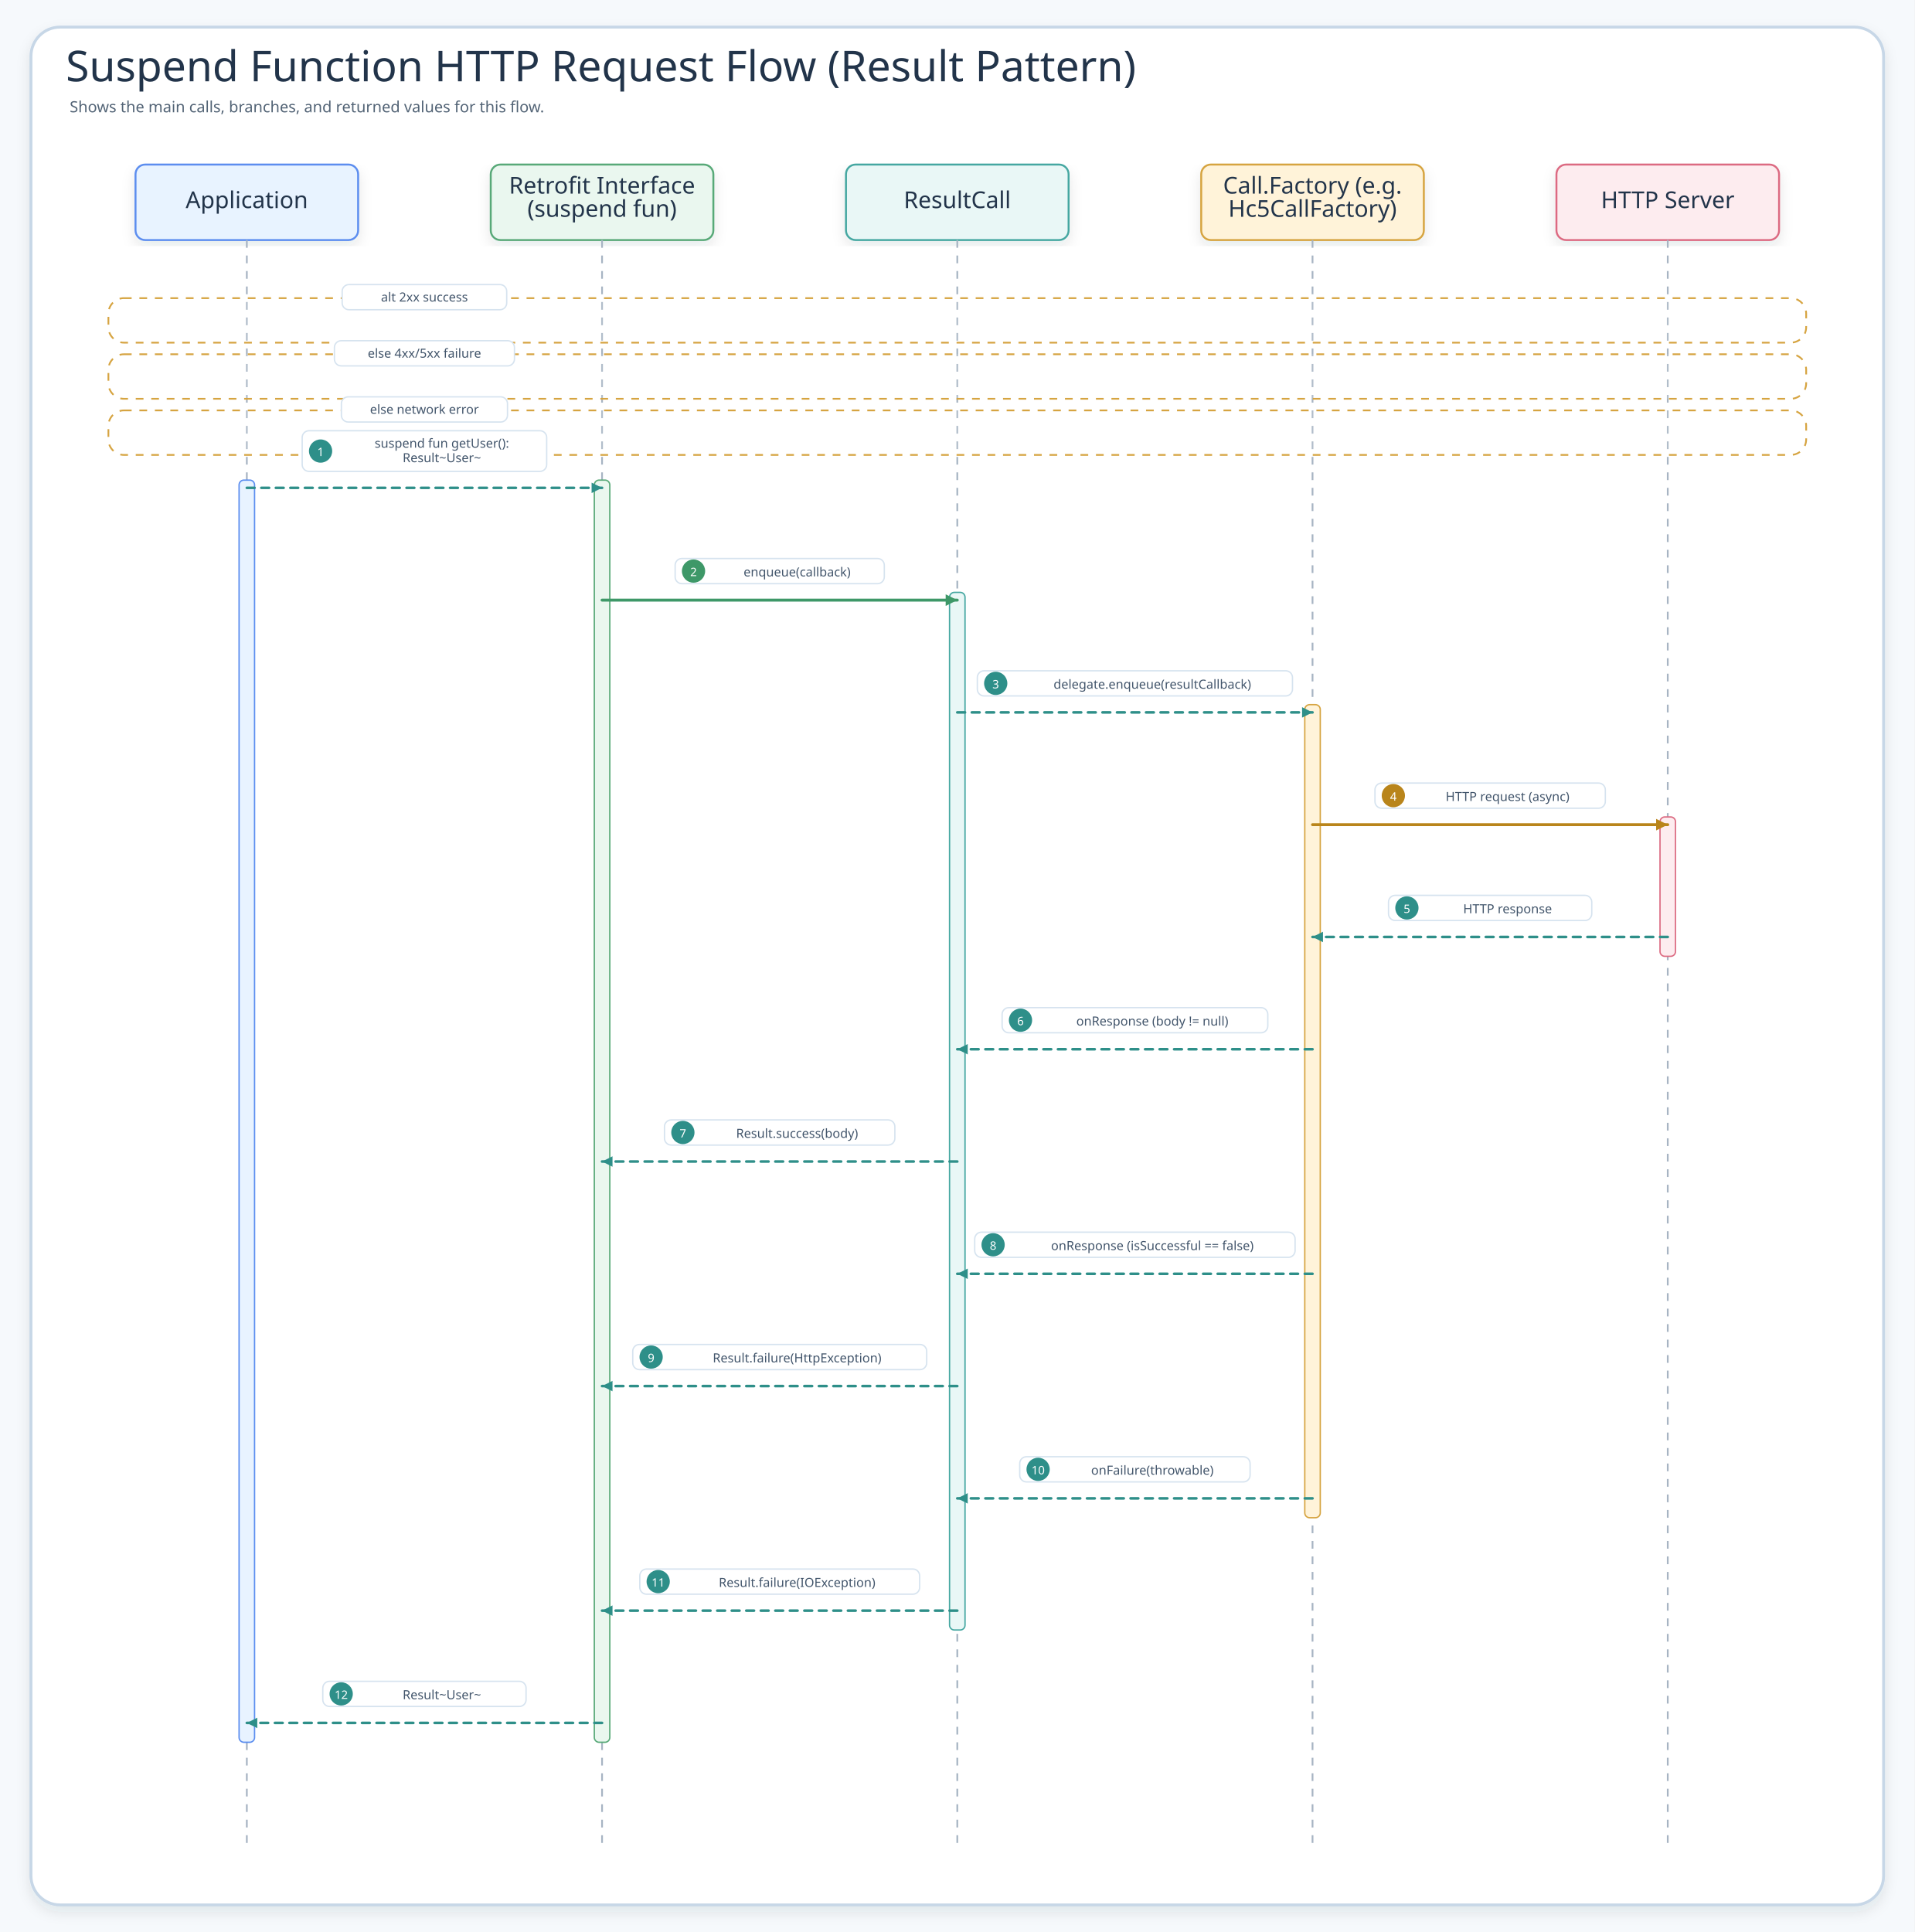
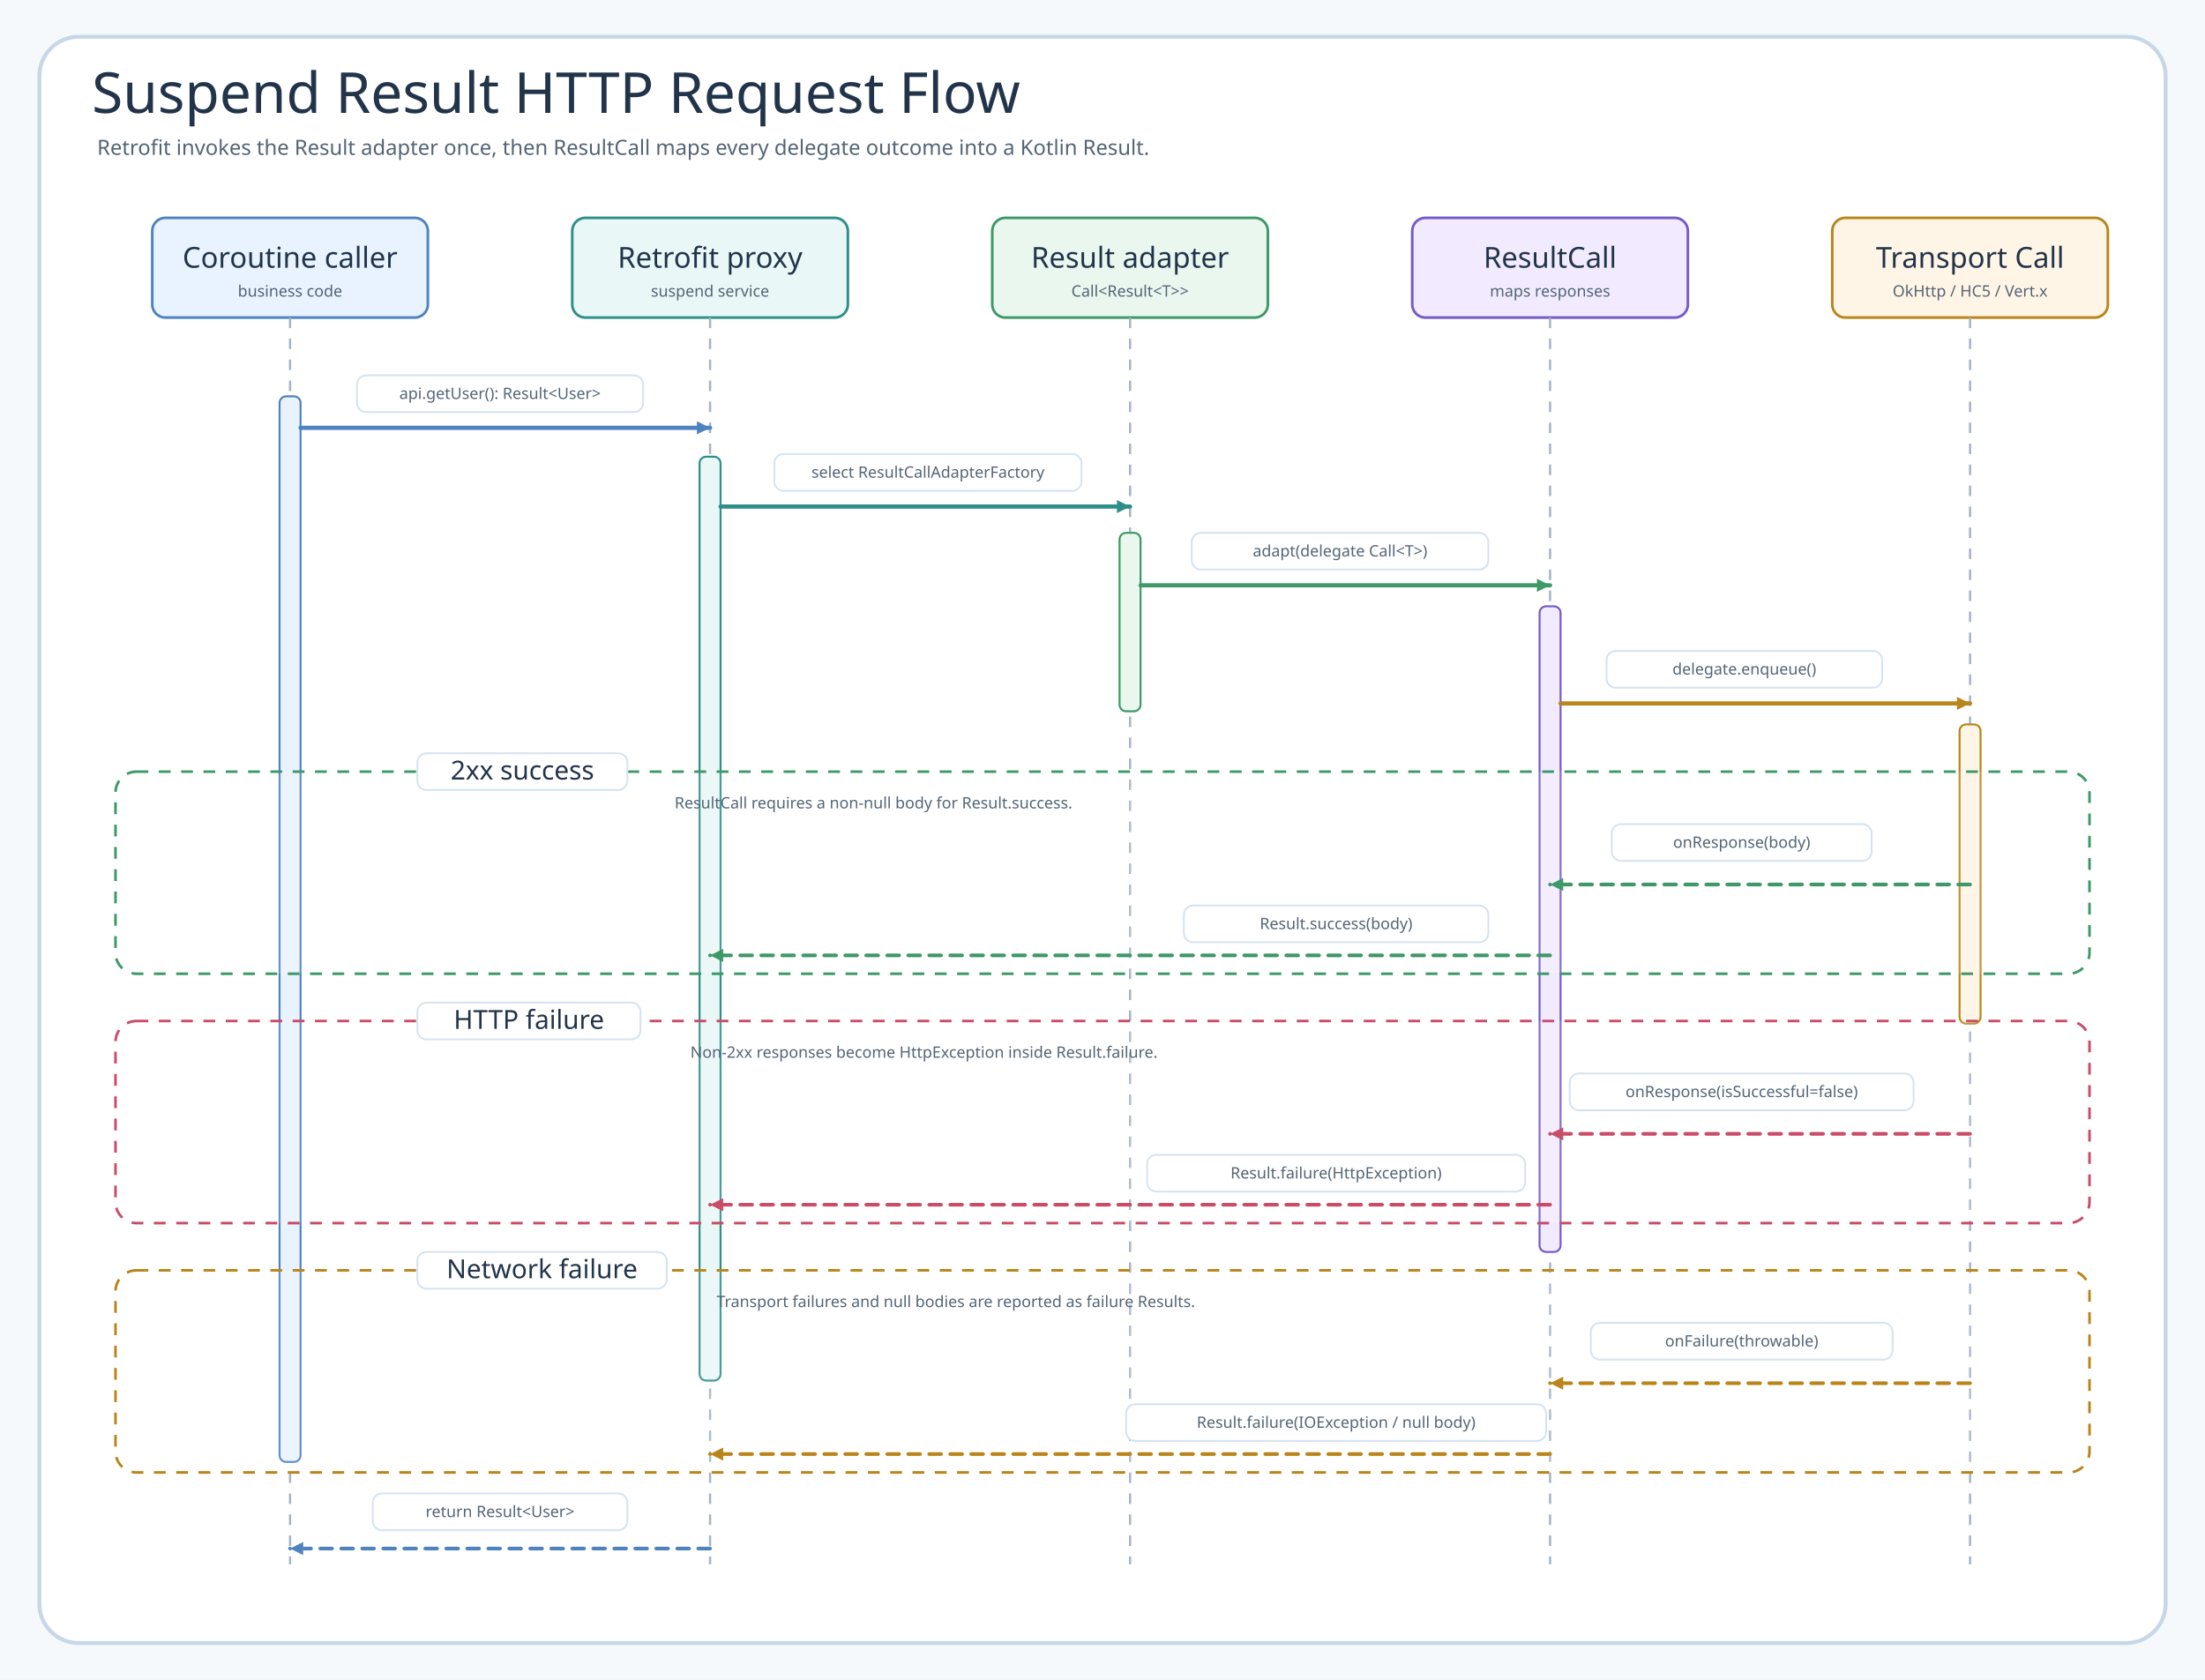
- <svg xmlns="http://www.w3.org/2000/svg" width="1978" height="1996" viewBox="0 0 1978 1996" role="img" aria-label="Suspend Function HTTP Request Flow (Result Pattern)">
+ <svg xmlns="http://www.w3.org/2000/svg" data-intent="Show the suspend Retrofit Result request flow backed by ResultCallAdapterFactory and ResultCall." data-evidence="io/retrofit2/README.md; ResultCallAdapterFactory.kt; ResultCall.kt; RetrofitCallSupport.kt; SuspendRetrofitCallSupport.kt" width="1680" height="1280" viewBox="0 0 1680 1280" role="img" aria-label="Suspend Result HTTP Request Flow">
  <defs>
-     <filter id="shadow" x="-8%" y="-8%" width="116%" height="116%">
-       <feDropShadow dx="0" dy="6" stdDeviation="7" flood-color="#203040" flood-opacity="0.10" />
-     </filter>
-     <marker id="seqArrow-blue" markerWidth="5" markerHeight="5" refX="4.5" refY="2.5" orient="auto" markerUnits="strokeWidth">
-       <path d="M 0.5 0.5 L 4.5 2.5 L 0.5 4.5 Z" fill="#4F83BF" />
+     <marker id="arrow-blue" markerWidth="14" markerHeight="14" refX="12" refY="7" orient="auto" markerUnits="userSpaceOnUse">
+       <path d="M2 2 L12 7 L2 12 Z" fill="#4F83BF" />
    </marker>
-     <marker id="seqArrow-green" markerWidth="5" markerHeight="5" refX="4.5" refY="2.5" orient="auto" markerUnits="strokeWidth">
-       <path d="M 0.5 0.5 L 4.5 2.5 L 0.5 4.5 Z" fill="#3E9868" />
+     <marker id="arrow-green" markerWidth="14" markerHeight="14" refX="12" refY="7" orient="auto" markerUnits="userSpaceOnUse">
+       <path d="M2 2 L12 7 L2 12 Z" fill="#3E9868" />
    </marker>
-     <marker id="seqArrow-teal" markerWidth="5" markerHeight="5" refX="4.5" refY="2.5" orient="auto" markerUnits="strokeWidth">
-       <path d="M 0.5 0.5 L 4.5 2.5 L 0.5 4.5 Z" fill="#2E8F89" />
+     <marker id="arrow-teal" markerWidth="14" markerHeight="14" refX="12" refY="7" orient="auto" markerUnits="userSpaceOnUse">
+       <path d="M2 2 L12 7 L2 12 Z" fill="#2E8F89" />
    </marker>
-     <marker id="seqArrow-amber" markerWidth="5" markerHeight="5" refX="4.5" refY="2.5" orient="auto" markerUnits="strokeWidth">
-       <path d="M 0.5 0.5 L 4.5 2.5 L 0.5 4.5 Z" fill="#B9851B" />
+     <marker id="arrow-amber" markerWidth="14" markerHeight="14" refX="12" refY="7" orient="auto" markerUnits="userSpaceOnUse">
+       <path d="M2 2 L12 7 L2 12 Z" fill="#B9851B" />
    </marker>
-     <marker id="seqArrow-pink" markerWidth="5" markerHeight="5" refX="4.5" refY="2.5" orient="auto" markerUnits="strokeWidth">
-       <path d="M 0.5 0.5 L 4.5 2.5 L 0.5 4.5 Z" fill="#C94D68" />
-     </marker>
-     <marker id="seqArrow-purple" markerWidth="5" markerHeight="5" refX="4.5" refY="2.5" orient="auto" markerUnits="strokeWidth">
-       <path d="M 0.5 0.5 L 4.5 2.5 L 0.5 4.5 Z" fill="#755BC6" />
-     </marker>
-     <marker id="seqArrow-gray" markerWidth="5" markerHeight="5" refX="4.5" refY="2.5" orient="auto" markerUnits="strokeWidth">
-       <path d="M 0.5 0.5 L 4.5 2.5 L 0.5 4.5 Z" fill="#758297" />
+     <marker id="arrow-pink" markerWidth="14" markerHeight="14" refX="12" refY="7" orient="auto" markerUnits="userSpaceOnUse">
+       <path d="M2 2 L12 7 L2 12 Z" fill="#C94D68" />
    </marker>
    <style>
-     .canvas{fill:#F6F9FC}.frame{fill:#fff;stroke:#C7D7E7;stroke-width:3;filter:url(#shadow)}
-     .title{font-family:"Architects Daughter";font-size:44px;fill:#22344A}.subtitle{font-family:"Comic Mono";font-size:16px;fill:#536476}
-     .card{filter:url(#shadow);stroke-width:2}.cardTitle{font-family:"Architects Daughter";font-size:24px;fill:#22344A}.detail{font-family:"Comic Mono";font-size:13px;fill:#42556B}
-     .lifeline{stroke:#A7B4C3;stroke-width:1.8;stroke-dasharray:8 8}.seq{fill:none;stroke-width:3;stroke-linecap:round}.seqReturn{fill:none;stroke-width:2.7;stroke-linecap:round;stroke-dasharray:8 7}
-     .labelPill{fill:#fff;stroke:#D6E3EF;stroke-width:1.4}.altBox{fill:#FFFFFF;fill-opacity:.12;stroke:#D6A441;stroke-width:1.8;stroke-dasharray:8 8}
+     svg{font-family:"Architects Daughter","Comic Mono","Comic Sans MS",ui-sans-serif,system-ui,sans-serif}
+     .canvas{fill:#F6F9FC}.frame{fill:#fff;stroke:#C7D7E7;stroke-width:3}
+     .title{font-family:"Architects Daughter";font-size:43px;fill:#22344A}.subtitle{font-family:"Comic Mono";font-size:16px;fill:#536476}
+     .actor{stroke-width:2}.actorTitle{font-family:"Architects Daughter";font-size:22px;fill:#22344A}.actorNote{font-family:"Comic Mono";font-size:12px;fill:#536476}
+     .lifeline{stroke:#A7B4C3;stroke-width:1.7;stroke-dasharray:8 8}.activation{stroke-width:1.5}
+     .seq{fill:none;stroke-width:3.2;stroke-linecap:round;stroke-linejoin:round}.ret{fill:none;stroke-width:2.8;stroke-linecap:round;stroke-linejoin:round;stroke-dasharray:9 7}
+     .pill{fill:#fff;stroke:#D6E3EF;stroke-width:1.4}.label{font-family:"Comic Mono";font-size:12px;fill:#536476}
+     .alt{fill:#FFFFFF;fill-opacity:.12;stroke-width:2;stroke-dasharray:9 8}.altTitle{font-family:"Architects Daughter";font-size:20px;fill:#22344A}.altNote{font-family:"Comic Mono";font-size:12px;fill:#536476}
  </style>
  </defs>
-   <rect class="canvas" width="1978" height="1996" />
-   <rect class="frame" x="32" y="28" width="1914" height="1940" rx="30" />
-   <text class="title" x="68" y="84">Suspend Function HTTP Request Flow (Result Pattern)</text>
-   <text class="subtitle" x="72" y="116">Shows the main calls, branches, and returned values for this flow.</text>
-   <g id="seq-application">
-     <rect class="card" x="140" y="170" width="230" height="78" rx="10" fill="#E8F3FF" stroke="#5B8DEF" />
-     <text class="cardTitle" x="255" y="215" text-anchor="middle">Application</text>
-     <line class="lifeline" x1="255" y1="248" x2="255" y2="1912" />
+   <rect class="canvas" width="1680" height="1280" />
+   <rect class="frame" x="30" y="28" width="1620" height="1224" rx="30" />
+   <text class="title" x="70" y="86">Suspend Result HTTP Request Flow</text>
+   <text class="subtitle" x="74" y="118">Retrofit invokes the Result adapter once, then ResultCall maps every delegate outcome into a Kotlin Result.</text>
+   <g id="caller">
+     <rect class="actor" x="116" y="166" width="210" height="76" rx="10" fill="#E8F3FF" stroke="#4F83BF" />
+     <text class="actorTitle" x="221" y="204" text-anchor="middle">Coroutine caller</text>
+     <text class="actorNote" x="221" y="226" text-anchor="middle">business code</text>
+     <line class="lifeline" x1="221" y1="242" x2="221" y2="1192" />
  </g>
-   <g id="seq-retrofit-interface-suspend-fun">
-     <rect class="card" x="507" y="170" width="230" height="78" rx="10" fill="#EAF7EF" stroke="#58A978" />
-     <text class="cardTitle" x="622" y="200" text-anchor="middle">Retrofit Interface</text>
-     <text class="cardTitle" x="622" y="224" text-anchor="middle">(suspend fun)</text>
-     <line class="lifeline" x1="622" y1="248" x2="622" y2="1912" />
+   <g id="proxy">
+     <rect class="actor" x="436" y="166" width="210" height="76" rx="10" fill="#E9F7F6" stroke="#2E8F89" />
+     <text class="actorTitle" x="541" y="204" text-anchor="middle">Retrofit proxy</text>
+     <text class="actorNote" x="541" y="226" text-anchor="middle">suspend service</text>
+     <line class="lifeline" x1="541" y1="242" x2="541" y2="1192" />
  </g>
-   <g id="seq-resultcall">
-     <rect class="card" x="874" y="170" width="230" height="78" rx="10" fill="#E9F7F6" stroke="#45A7A1" />
-     <text class="cardTitle" x="989" y="215" text-anchor="middle">ResultCall</text>
-     <line class="lifeline" x1="989" y1="248" x2="989" y2="1912" />
+   <g id="adapter">
+     <rect class="actor" x="756" y="166" width="210" height="76" rx="10" fill="#EAF7EF" stroke="#3E9868" />
+     <text class="actorTitle" x="861" y="204" text-anchor="middle">Result adapter</text>
+     <text class="actorNote" x="861" y="226" text-anchor="middle">Call&lt;Result&lt;T&gt;&gt;</text>
+     <line class="lifeline" x1="861" y1="242" x2="861" y2="1192" />
  </g>
-   <g id="seq-call-factory-e-g-hc5callfactory">
-     <rect class="card" x="1241" y="170" width="230" height="78" rx="10" fill="#FFF3D9" stroke="#D6A441" />
-     <text class="cardTitle" x="1356" y="200" text-anchor="middle">Call.Factory (e.g.</text>
-     <text class="cardTitle" x="1356" y="224" text-anchor="middle">Hc5CallFactory)</text>
-     <line class="lifeline" x1="1356" y1="248" x2="1356" y2="1912" />
+   <g id="resultCall">
+     <rect class="actor" x="1076" y="166" width="210" height="76" rx="10" fill="#F2EBFF" stroke="#755BC6" />
+     <text class="actorTitle" x="1181" y="204" text-anchor="middle">ResultCall</text>
+     <text class="actorNote" x="1181" y="226" text-anchor="middle">maps responses</text>
+     <line class="lifeline" x1="1181" y1="242" x2="1181" y2="1192" />
  </g>
-   <g id="seq-http-server">
-     <rect class="card" x="1608" y="170" width="230" height="78" rx="10" fill="#FDECEF" stroke="#DC6B82" />
-     <text class="cardTitle" x="1723" y="215" text-anchor="middle">HTTP Server</text>
-     <line class="lifeline" x1="1723" y1="248" x2="1723" y2="1912" />
+   <g id="transport">
+     <rect class="actor" x="1396" y="166" width="210" height="76" rx="10" fill="#FFF5E6" stroke="#B9851B" />
+     <text class="actorTitle" x="1501" y="204" text-anchor="middle">Transport Call</text>
+     <text class="actorNote" x="1501" y="226" text-anchor="middle">OkHttp / HC5 / Vert.x</text>
+     <line class="lifeline" x1="1501" y1="242" x2="1501" y2="1192" />
  </g>
-   <g>
-     <rect class="altBox" x="112" y="308" width="1754" height="46" rx="16" />
-     <rect class="labelPill branchPill" x="353.5" y="294" width="170" height="26" rx="7" />
-     <text class="detail" x="438.5" y="307" text-anchor="middle" dominant-baseline="middle">alt 2xx success</text>
-   </g>
-   <g>
-     <rect class="altBox" x="112" y="366" width="1754" height="46" rx="16" />
-     <rect class="labelPill branchPill" x="345.5" y="352" width="186" height="26" rx="7" />
-     <text class="detail" x="438.5" y="365" text-anchor="middle" dominant-baseline="middle">else 4xx/5xx failure</text>
-   </g>
-   <g>
-     <rect class="altBox" x="112" y="424" width="1754" height="46" rx="16" />
-     <rect class="labelPill branchPill" x="352.7" y="410" width="171.6" height="26" rx="7" />
-     <text class="detail" x="438.5" y="423" text-anchor="middle" dominant-baseline="middle">else network error</text>
-   </g>
-   <rect x="247" y="496" width="16" height="1304" rx="5" fill="#E8F3FF" stroke="#5B8DEF" stroke-width="1.4" />
-   <rect x="614" y="496" width="16" height="1304" rx="5" fill="#EAF7EF" stroke="#58A978" stroke-width="1.4" />
-   <rect x="981" y="612" width="16" height="1072" rx="5" fill="#E9F7F6" stroke="#45A7A1" stroke-width="1.4" />
-   <rect x="1348" y="728" width="16" height="840" rx="5" fill="#FFF3D9" stroke="#D6A441" stroke-width="1.4" />
-   <rect x="1715" y="844" width="16" height="144" rx="5" fill="#FDECEF" stroke="#DC6B82" stroke-width="1.4" />
+   <rect class="activation" x="213" y="302" width="16" height="812" rx="5" fill="#E8F3FF" stroke="#4F83BF" />
+   <rect class="activation" x="533" y="348" width="16" height="704" rx="5" fill="#E9F7F6" stroke="#2E8F89" />
+   <rect class="activation" x="853" y="406" width="16" height="136" rx="5" fill="#EAF7EF" stroke="#3E9868" />
+   <rect class="activation" x="1173" y="462" width="16" height="492" rx="5" fill="#F2EBFF" stroke="#755BC6" />
+   <rect class="activation" x="1493" y="552" width="16" height="228" rx="5" fill="#FFF5E6" stroke="#B9851B" />
  <g id="m1">
-     <rect class="labelPill" x="312.2" y="445" width="252.6" height="42" rx="7" />
-     <circle cx="331.2" cy="466" r="12" fill="#2E8F89" />
-     <text class="detail" x="331.2" y="467" text-anchor="middle" dominant-baseline="middle" style="fill:#fff;font-size:12px">1</text>
-     <text class="detail" x="456.5" y="458" text-anchor="middle" dominant-baseline="middle">suspend fun getUser():</text>
-     <text class="detail" x="456.5" y="473" text-anchor="middle" dominant-baseline="middle">Result~User~</text>
-     <path class="seqReturn" d="M255 504 L622 504" stroke="#2E8F89" marker-end="url(#seqArrow-teal)" />
+     <rect class="pill" x="272" y="286" width="218" height="28" rx="7" />
+     <text class="label" x="381" y="304" text-anchor="middle">api.getUser(): Result&lt;User&gt;</text>
+     <path class="seq" d="M229 326 H541" stroke="#4F83BF" marker-end="url(#arrow-blue)" />
  </g>
  <g id="m2">
-     <rect class="labelPill" x="697.5" y="577" width="216.1" height="26" rx="7" />
-     <circle cx="716.5" cy="590" r="12" fill="#3E9868" />
-     <text class="detail" x="716.5" y="591" text-anchor="middle" dominant-baseline="middle" style="fill:#fff;font-size:12px">2</text>
-     <text class="detail" x="823.5" y="591" text-anchor="middle" dominant-baseline="middle">enqueue(callback)</text>
-     <path class="seq" d="M622 620 L989 620" stroke="#3E9868" marker-end="url(#seqArrow-green)" />
+     <rect class="pill" x="590" y="346" width="234" height="28" rx="7" />
+     <text class="label" x="707" y="364" text-anchor="middle">select ResultCallAdapterFactory</text>
+     <path class="seq" d="M549 386 H861" stroke="#2E8F89" marker-end="url(#arrow-teal)" />
  </g>
  <g id="m3">
-     <rect class="labelPill" x="1009.7" y="693" width="325.6" height="26" rx="7" />
-     <circle cx="1028.7" cy="706" r="12" fill="#2E8F89" />
-     <text class="detail" x="1028.7" y="707" text-anchor="middle" dominant-baseline="middle" style="fill:#fff;font-size:12px">3</text>
-     <text class="detail" x="1190.5" y="707" text-anchor="middle" dominant-baseline="middle">delegate.enqueue(resultCallback)</text>
-     <path class="seqReturn" d="M989 736 L1356 736" stroke="#2E8F89" marker-end="url(#seqArrow-teal)" />
+     <rect class="pill" x="908" y="406" width="226" height="28" rx="7" />
+     <text class="label" x="1021" y="424" text-anchor="middle">adapt(delegate Call&lt;T&gt;)</text>
+     <path class="seq" d="M869 446 H1181" stroke="#3E9868" marker-end="url(#arrow-green)" />
  </g>
  <g id="m4">
-     <rect class="labelPill" x="1420.5" y="809" width="238" height="26" rx="7" />
-     <circle cx="1439.5" cy="822" r="12" fill="#B9851B" />
-     <text class="detail" x="1439.5" y="823" text-anchor="middle" dominant-baseline="middle" style="fill:#fff;font-size:12px">4</text>
-     <text class="detail" x="1557.5" y="823" text-anchor="middle" dominant-baseline="middle">HTTP request (async)</text>
-     <path class="seq" d="M1356 852 L1723 852" stroke="#B9851B" marker-end="url(#seqArrow-amber)" />
+     <rect class="pill" x="1224" y="496" width="210" height="28" rx="7" />
+     <text class="label" x="1329" y="514" text-anchor="middle">delegate.enqueue()</text>
+     <path class="seq" d="M1189 536 H1501" stroke="#B9851B" marker-end="url(#arrow-amber)" />
  </g>
-   <g id="m5">
-     <rect class="labelPill" x="1434.5" y="925" width="210" height="26" rx="7" />
-     <circle cx="1453.5" cy="938" r="12" fill="#2E8F89" />
-     <text class="detail" x="1453.5" y="939" text-anchor="middle" dominant-baseline="middle" style="fill:#fff;font-size:12px">5</text>
-     <text class="detail" x="1557.5" y="939" text-anchor="middle" dominant-baseline="middle">HTTP response</text>
-     <path class="seqReturn" d="M1723 968 L1356 968" stroke="#2E8F89" marker-end="url(#seqArrow-teal)" />
+   <g id="success-branch">
+     <rect class="alt" x="88" y="588" width="1504" height="154" rx="16" stroke="#3E9868" />
+     <rect class="pill" x="318" y="574" width="160" height="28" rx="7" />
+     <text class="altTitle" x="398" y="594" text-anchor="middle">2xx success</text>
+     <text class="altNote" x="514" y="616">ResultCall requires a non-null body for Result.success.</text>
+     <rect class="pill" x="1228" y="628" width="198" height="28" rx="7" />
+     <text class="label" x="1327" y="646" text-anchor="middle">onResponse(body)</text>
+     <path class="ret" d="M1501 674 H1181" stroke="#3E9868" marker-end="url(#arrow-green)" />
+     <rect class="pill" x="902" y="690" width="232" height="28" rx="7" />
+     <text class="label" x="1018" y="708" text-anchor="middle">Result.success(body)</text>
+     <path class="ret" d="M1181 728 H541" stroke="#3E9868" marker-end="url(#arrow-green)" />
  </g>
-   <g id="m6">
-     <rect class="labelPill" x="1035.3" y="1041" width="274.5" height="26" rx="7" />
-     <circle cx="1054.3" cy="1054" r="12" fill="#2E8F89" />
-     <text class="detail" x="1054.3" y="1055" text-anchor="middle" dominant-baseline="middle" style="fill:#fff;font-size:12px">6</text>
-     <text class="detail" x="1190.5" y="1055" text-anchor="middle" dominant-baseline="middle">onResponse (body != null)</text>
-     <path class="seqReturn" d="M1356 1084 L989 1084" stroke="#2E8F89" marker-end="url(#seqArrow-teal)" />
+   <g id="http-branch">
+     <rect class="alt" x="88" y="778" width="1504" height="154" rx="16" stroke="#C94D68" />
+     <rect class="pill" x="318" y="764" width="170" height="28" rx="7" />
+     <text class="altTitle" x="403" y="784" text-anchor="middle">HTTP failure</text>
+     <text class="altNote" x="526" y="806">Non-2xx responses become HttpException inside Result.failure.</text>
+     <rect class="pill" x="1196" y="818" width="262" height="28" rx="7" />
+     <text class="label" x="1327" y="836" text-anchor="middle">onResponse(isSuccessful=false)</text>
+     <path class="ret" d="M1501 864 H1181" stroke="#C94D68" marker-end="url(#arrow-pink)" />
+     <rect class="pill" x="874" y="880" width="288" height="28" rx="7" />
+     <text class="label" x="1018" y="898" text-anchor="middle">Result.failure(HttpException)</text>
+     <path class="ret" d="M1181 918 H541" stroke="#C94D68" marker-end="url(#arrow-pink)" />
  </g>
-   <g id="m7">
-     <rect class="labelPill" x="686.5" y="1157" width="238" height="26" rx="7" />
-     <circle cx="705.5" cy="1170" r="12" fill="#2E8F89" />
-     <text class="detail" x="705.5" y="1171" text-anchor="middle" dominant-baseline="middle" style="fill:#fff;font-size:12px">7</text>
-     <text class="detail" x="823.5" y="1171" text-anchor="middle" dominant-baseline="middle">Result.success(body)</text>
-     <path class="seqReturn" d="M989 1200 L622 1200" stroke="#2E8F89" marker-end="url(#seqArrow-teal)" />
+   <g id="network-branch">
+     <rect class="alt" x="88" y="968" width="1504" height="154" rx="16" stroke="#B9851B" />
+     <rect class="pill" x="318" y="954" width="190" height="28" rx="7" />
+     <text class="altTitle" x="413" y="974" text-anchor="middle">Network failure</text>
+     <text class="altNote" x="546" y="996">Transport failures and null bodies are reported as failure Results.</text>
+     <rect class="pill" x="1212" y="1008" width="230" height="28" rx="7" />
+     <text class="label" x="1327" y="1026" text-anchor="middle">onFailure(throwable)</text>
+     <path class="ret" d="M1501 1054 H1181" stroke="#B9851B" marker-end="url(#arrow-amber)" />
+     <rect class="pill" x="858" y="1070" width="320" height="28" rx="7" />
+     <text class="label" x="1018" y="1088" text-anchor="middle">Result.failure(IOException / null body)</text>
+     <path class="ret" d="M1181 1108 H541" stroke="#B9851B" marker-end="url(#arrow-amber)" />
  </g>
-   <g id="m8">
-     <rect class="labelPill" x="1007" y="1273" width="331" height="26" rx="7" />
-     <circle cx="1026" cy="1286" r="12" fill="#2E8F89" />
-     <text class="detail" x="1026" y="1287" text-anchor="middle" dominant-baseline="middle" style="fill:#fff;font-size:12px">8</text>
-     <text class="detail" x="1190.5" y="1287" text-anchor="middle" dominant-baseline="middle">onResponse (isSuccessful == false)</text>
-     <path class="seqReturn" d="M1356 1316 L989 1316" stroke="#2E8F89" marker-end="url(#seqArrow-teal)" />
-   </g>
-   <g id="m9">
-     <rect class="labelPill" x="653.7" y="1389" width="303.7" height="26" rx="7" />
-     <circle cx="672.7" cy="1402" r="12" fill="#2E8F89" />
-     <text class="detail" x="672.7" y="1403" text-anchor="middle" dominant-baseline="middle" style="fill:#fff;font-size:12px">9</text>
-     <text class="detail" x="823.5" y="1403" text-anchor="middle" dominant-baseline="middle">Result.failure(HttpException)</text>
-     <path class="seqReturn" d="M989 1432 L622 1432" stroke="#2E8F89" marker-end="url(#seqArrow-teal)" />
-   </g>
-   <g id="m10">
-     <rect class="labelPill" x="1053.5" y="1505" width="238" height="26" rx="7" />
-     <circle cx="1072.5" cy="1518" r="12" fill="#2E8F89" />
-     <text class="detail" x="1072.5" y="1519" text-anchor="middle" dominant-baseline="middle" style="fill:#fff;font-size:12px">10</text>
-     <text class="detail" x="1190.5" y="1519" text-anchor="middle" dominant-baseline="middle">onFailure(throwable)</text>
-     <path class="seqReturn" d="M1356 1548 L989 1548" stroke="#2E8F89" marker-end="url(#seqArrow-teal)" />
-   </g>
-   <g id="m11">
-     <rect class="labelPill" x="661" y="1621" width="289.1" height="26" rx="7" />
-     <circle cx="680" cy="1634" r="12" fill="#2E8F89" />
-     <text class="detail" x="680" y="1635" text-anchor="middle" dominant-baseline="middle" style="fill:#fff;font-size:12px">11</text>
-     <text class="detail" x="823.5" y="1635" text-anchor="middle" dominant-baseline="middle">Result.failure(IOException)</text>
-     <path class="seqReturn" d="M989 1664 L622 1664" stroke="#2E8F89" marker-end="url(#seqArrow-teal)" />
-   </g>
-   <g id="m12">
-     <rect class="labelPill" x="333.5" y="1737" width="210" height="26" rx="7" />
-     <circle cx="352.5" cy="1750" r="12" fill="#2E8F89" />
-     <text class="detail" x="352.5" y="1751" text-anchor="middle" dominant-baseline="middle" style="fill:#fff;font-size:12px">12</text>
-     <text class="detail" x="456.5" y="1751" text-anchor="middle" dominant-baseline="middle">Result~User~</text>
-     <path class="seqReturn" d="M622 1780 L255 1780" stroke="#2E8F89" marker-end="url(#seqArrow-teal)" />
+   <g id="m-final">
+     <rect class="pill" x="284" y="1138" width="194" height="28" rx="7" />
+     <text class="label" x="381" y="1156" text-anchor="middle">return Result&lt;User&gt;</text>
+     <path class="ret" d="M541 1180 H221" stroke="#4F83BF" marker-end="url(#arrow-blue)" />
  </g>
</svg>
